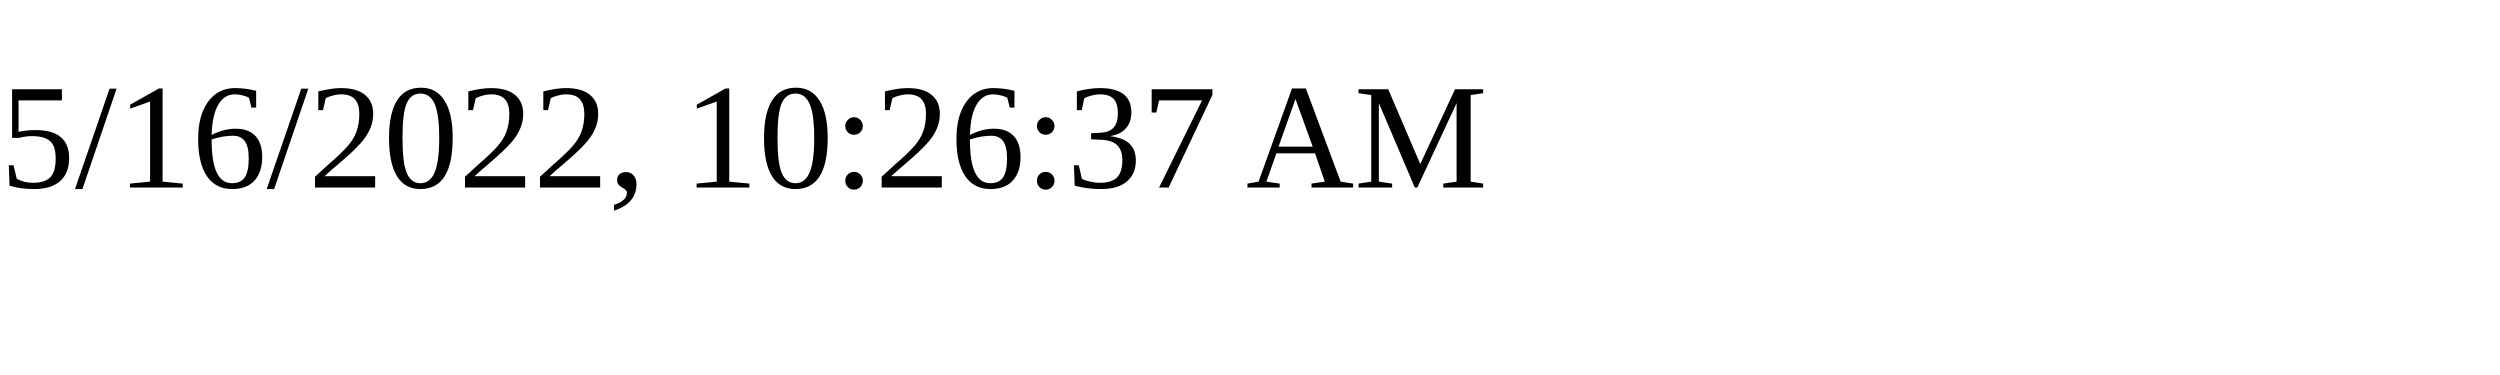
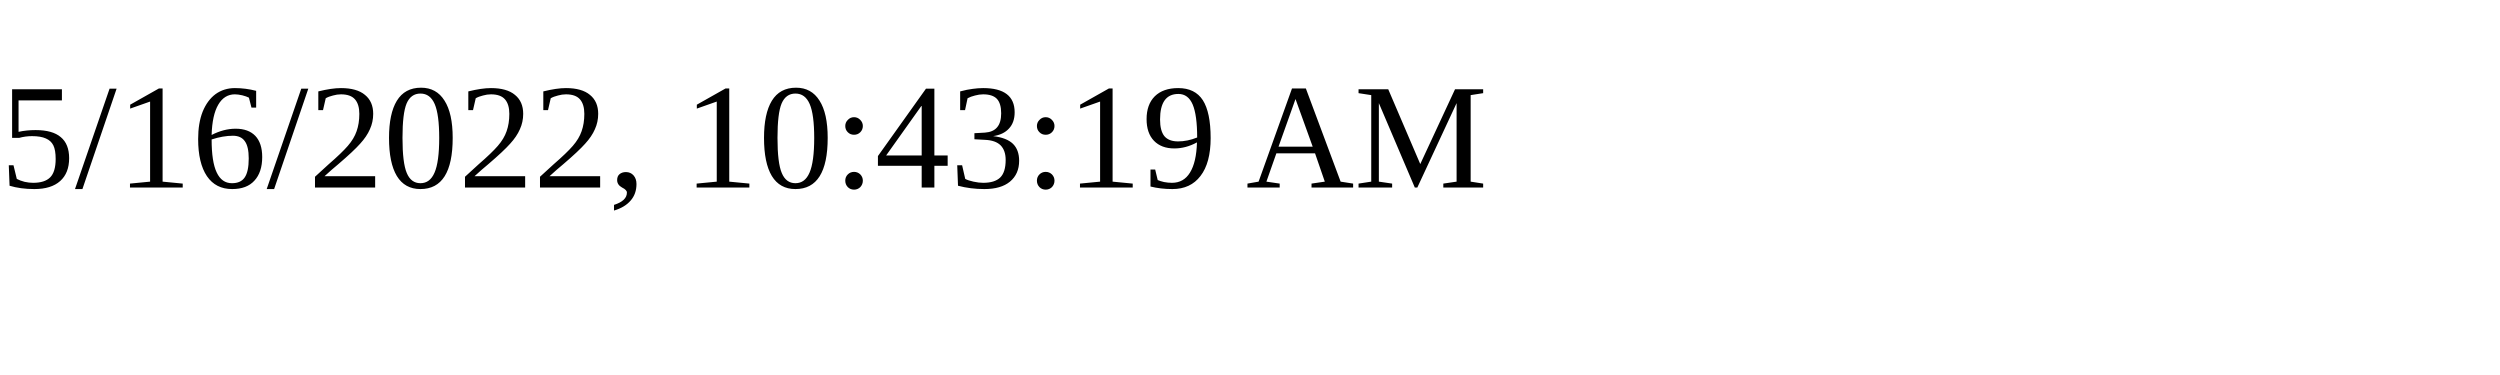
<svg xmlns="http://www.w3.org/2000/svg" height="30" width="200">
-   <text x="0" y="15">5/16/2022, 10:26:37 AM</text>
+   <text x="0" y="15">5/16/2022, 10:43:19 AM</text>
</svg>
